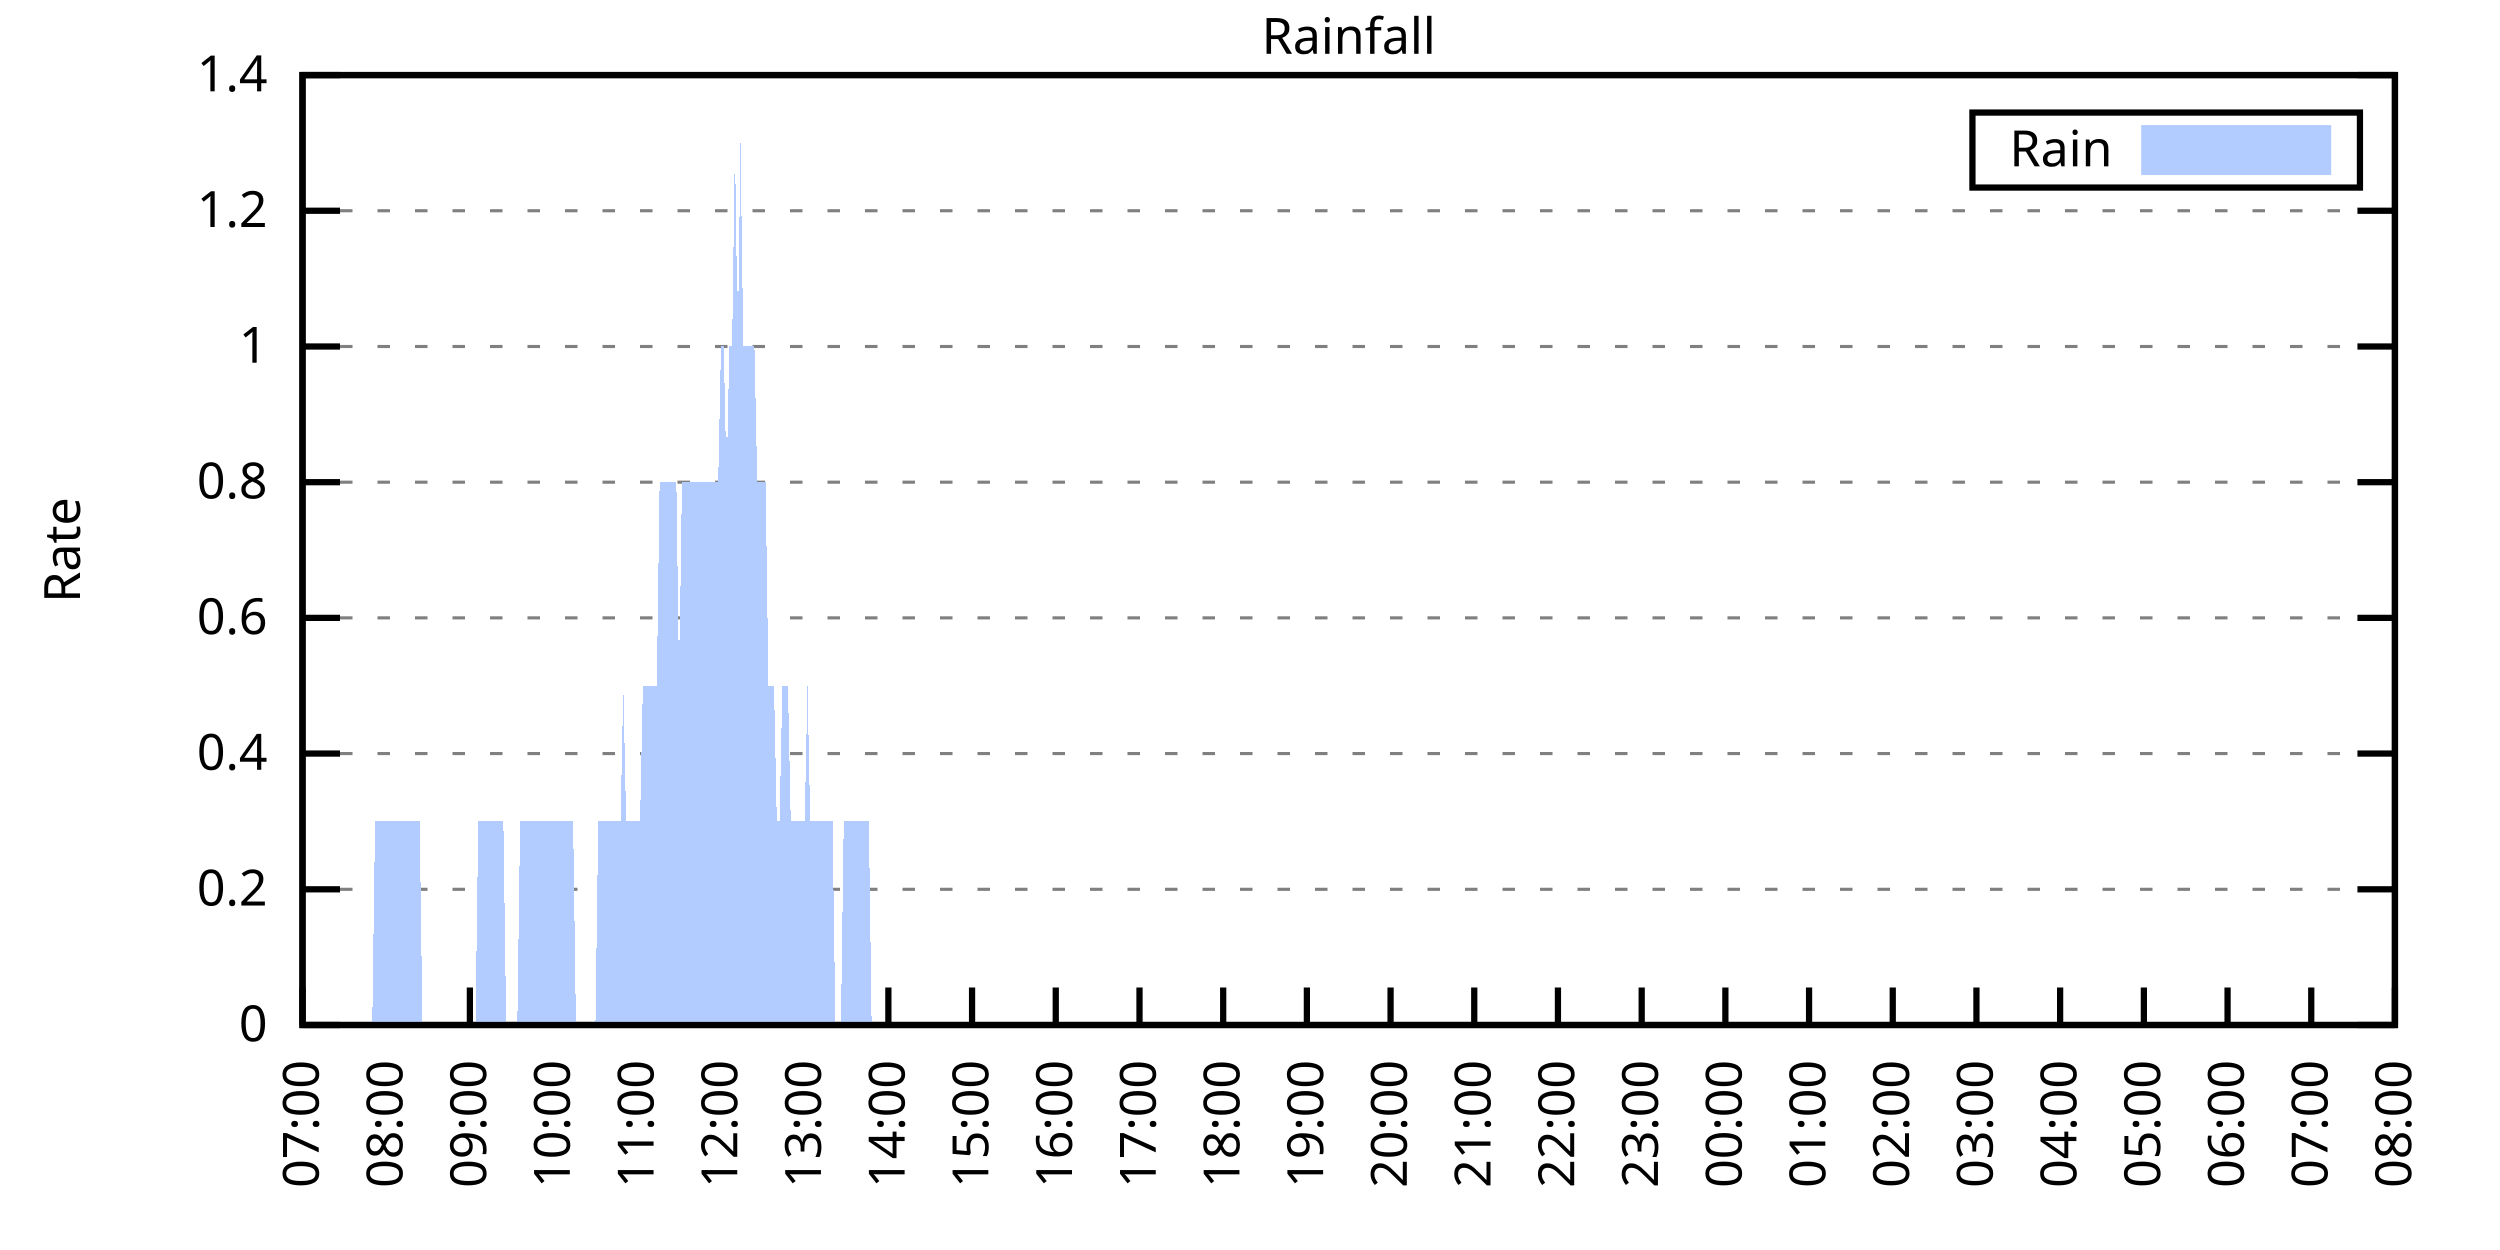
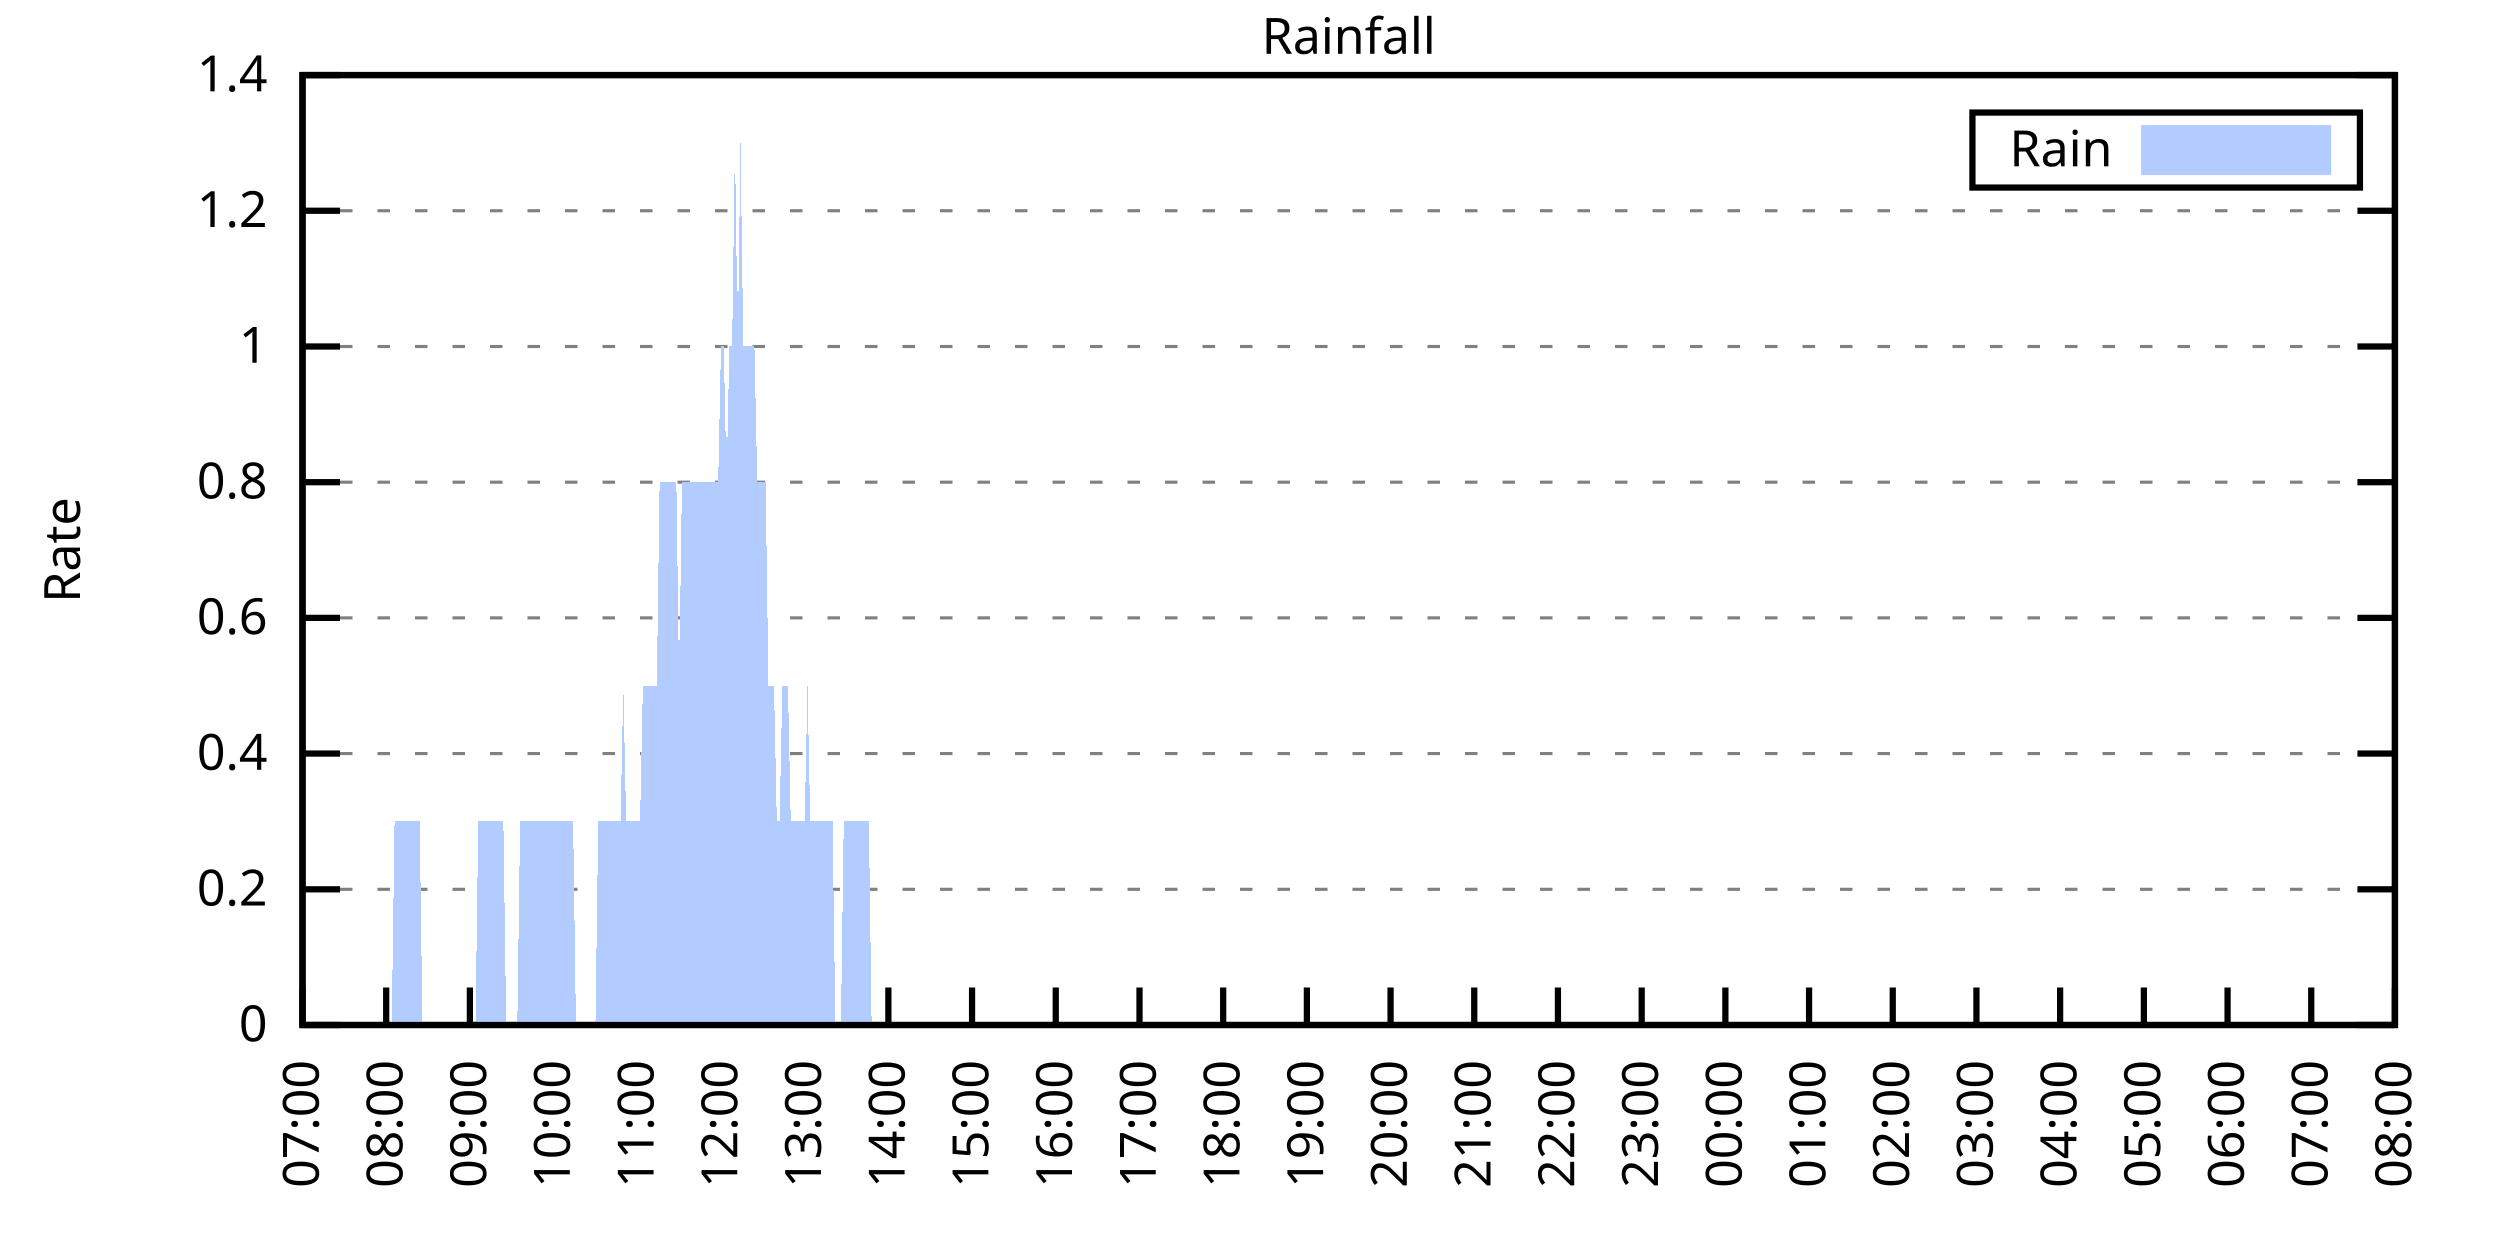
<svg xmlns="http://www.w3.org/2000/svg" xmlns:xlink="http://www.w3.org/1999/xlink" width="400" height="200" viewBox="0 0 400 200">
  <g id="gnuplot_canvas">
    <rect x="0" y="0" width="400" height="200" fill="none" />
    <defs>
      <circle id="gpDot" r="0.5" stroke-width="0.5" stroke="currentColor" />
      <path id="gpPt0" stroke-width="0.333" stroke="currentColor" d="M-1,0 h2 M0,-1 v2" />
      <path id="gpPt1" stroke-width="0.333" stroke="currentColor" d="M-1,-1 L1,1 M1,-1 L-1,1" />
      <path id="gpPt2" stroke-width="0.333" stroke="currentColor" d="M-1,0 L1,0 M0,-1 L0,1 M-1,-1 L1,1 M-1,1 L1,-1" />
      <rect id="gpPt3" stroke-width="0.333" stroke="currentColor" x="-1" y="-1" width="2" height="2" />
      <rect id="gpPt4" stroke-width="0.333" stroke="currentColor" fill="currentColor" x="-1" y="-1" width="2" height="2" />
      <circle id="gpPt5" stroke-width="0.333" stroke="currentColor" cx="0" cy="0" r="1" />
      <use xlink:href="#gpPt5" id="gpPt6" fill="currentColor" stroke="none" />
      <path id="gpPt7" stroke-width="0.333" stroke="currentColor" d="M0,-1.33 L-1.33,0.67 L1.33,0.67 z" />
      <use xlink:href="#gpPt7" id="gpPt8" fill="currentColor" stroke="none" />
      <use xlink:href="#gpPt7" id="gpPt9" stroke="currentColor" transform="rotate(180)" />
      <use xlink:href="#gpPt9" id="gpPt10" fill="currentColor" stroke="none" />
      <use xlink:href="#gpPt3" id="gpPt11" stroke="currentColor" transform="rotate(45)" />
      <use xlink:href="#gpPt11" id="gpPt12" fill="currentColor" stroke="none" />
      <path id="gpPt13" stroke-width="0.333" stroke="currentColor" d="M0,1.330 L1.265,0.411 L0.782,-1.067 L-0.782,-1.076 L-1.265,0.411 z" />
      <use xlink:href="#gpPt13" id="gpPt14" fill="currentColor" stroke="none" />
      <filter id="textbox" filterUnits="objectBoundingBox" x="0" y="0" height="1" width="1">
        <feFlood flood-color="white" flood-opacity="1" result="bgnd" />
        <feComposite in="SourceGraphic" in2="bgnd" operator="atop" />
      </filter>
      <filter id="greybox" filterUnits="objectBoundingBox" x="0" y="0" height="1" width="1">
        <feFlood flood-color="lightgrey" flood-opacity="1" result="grey" />
        <feComposite in="SourceGraphic" in2="grey" operator="atop" />
      </filter>
    </defs>
    <g fill="none" color="white" stroke="currentColor" stroke-width="1.00" stroke-linecap="butt" stroke-linejoin="miter">
</g>
    <g fill="none" color="black" stroke="currentColor" stroke-width="1.00" stroke-linecap="butt" stroke-linejoin="miter">
      <g stroke="none" shape-rendering="crispEdges">
        <polygon fill="rgb(255, 255, 255)" points="48.40,164.00 383.18,164.00 383.18,12.02 48.40,12.02 " />
      </g>
    </g>
    <g fill="none" color="black" stroke="currentColor" stroke-width="1.00" stroke-linecap="butt" stroke-linejoin="miter">
</g>
    <g fill="none" color="black" stroke="black" stroke-width="0.50" stroke-linecap="butt" stroke-linejoin="miter">
</g>
    <g fill="none" color="gray" stroke="currentColor" stroke-width="0.50" stroke-linecap="butt" stroke-linejoin="miter">
      <path stroke="gray" stroke-dasharray="2,4" class="gridline" d="M48.40,164.00 L383.19,164.00  " />
    </g>
    <g fill="none" color="gray" stroke="gray" stroke-width="1.00" stroke-linecap="butt" stroke-linejoin="miter">
</g>
    <g fill="none" color="black" stroke="currentColor" stroke-width="1.00" stroke-linecap="butt" stroke-linejoin="miter">
      <path stroke="black" d="M48.40,164.00 L54.40,164.00 M383.19,164.00 L377.19,164.00  " />
      <g transform="translate(42.80,166.60)" stroke="none" fill="black" font-family="Sans" font-size="8.00" text-anchor="end">
        <text>
          <tspan font-family="Sans"> 0</tspan>
        </text>
      </g>
    </g>
    <g fill="none" color="black" stroke="currentColor" stroke-width="1.00" stroke-linecap="butt" stroke-linejoin="miter">
</g>
    <g fill="none" color="black" stroke="black" stroke-width="0.50" stroke-linecap="butt" stroke-linejoin="miter">
</g>
    <g fill="none" color="gray" stroke="currentColor" stroke-width="0.50" stroke-linecap="butt" stroke-linejoin="miter">
      <path stroke="gray" stroke-dasharray="2,4" class="gridline" d="M48.40,142.29 L383.19,142.29  " />
    </g>
    <g fill="none" color="gray" stroke="gray" stroke-width="1.00" stroke-linecap="butt" stroke-linejoin="miter">
</g>
    <g fill="none" color="black" stroke="currentColor" stroke-width="1.00" stroke-linecap="butt" stroke-linejoin="miter">
      <path stroke="black" d="M48.40,142.29 L54.40,142.29 M383.19,142.29 L377.19,142.29  " />
      <g transform="translate(42.80,144.89)" stroke="none" fill="black" font-family="Sans" font-size="8.00" text-anchor="end">
        <text>
          <tspan font-family="Sans"> 0.2</tspan>
        </text>
      </g>
    </g>
    <g fill="none" color="black" stroke="currentColor" stroke-width="1.00" stroke-linecap="butt" stroke-linejoin="miter">
</g>
    <g fill="none" color="black" stroke="black" stroke-width="0.50" stroke-linecap="butt" stroke-linejoin="miter">
</g>
    <g fill="none" color="gray" stroke="currentColor" stroke-width="0.50" stroke-linecap="butt" stroke-linejoin="miter">
      <path stroke="gray" stroke-dasharray="2,4" class="gridline" d="M48.40,120.57 L383.19,120.57  " />
    </g>
    <g fill="none" color="gray" stroke="gray" stroke-width="1.00" stroke-linecap="butt" stroke-linejoin="miter">
</g>
    <g fill="none" color="black" stroke="currentColor" stroke-width="1.00" stroke-linecap="butt" stroke-linejoin="miter">
      <path stroke="black" d="M48.40,120.57 L54.40,120.57 M383.19,120.57 L377.19,120.57  " />
      <g transform="translate(42.80,123.17)" stroke="none" fill="black" font-family="Sans" font-size="8.00" text-anchor="end">
        <text>
          <tspan font-family="Sans"> 0.4</tspan>
        </text>
      </g>
    </g>
    <g fill="none" color="black" stroke="currentColor" stroke-width="1.00" stroke-linecap="butt" stroke-linejoin="miter">
</g>
    <g fill="none" color="black" stroke="black" stroke-width="0.50" stroke-linecap="butt" stroke-linejoin="miter">
</g>
    <g fill="none" color="gray" stroke="currentColor" stroke-width="0.50" stroke-linecap="butt" stroke-linejoin="miter">
      <path stroke="gray" stroke-dasharray="2,4" class="gridline" d="M48.40,98.86 L383.19,98.86  " />
    </g>
    <g fill="none" color="gray" stroke="gray" stroke-width="1.00" stroke-linecap="butt" stroke-linejoin="miter">
</g>
    <g fill="none" color="black" stroke="currentColor" stroke-width="1.00" stroke-linecap="butt" stroke-linejoin="miter">
      <path stroke="black" d="M48.40,98.86 L54.40,98.86 M383.19,98.86 L377.19,98.86  " />
      <g transform="translate(42.80,101.46)" stroke="none" fill="black" font-family="Sans" font-size="8.00" text-anchor="end">
        <text>
          <tspan font-family="Sans"> 0.6</tspan>
        </text>
      </g>
    </g>
    <g fill="none" color="black" stroke="currentColor" stroke-width="1.00" stroke-linecap="butt" stroke-linejoin="miter">
</g>
    <g fill="none" color="black" stroke="black" stroke-width="0.50" stroke-linecap="butt" stroke-linejoin="miter">
</g>
    <g fill="none" color="gray" stroke="currentColor" stroke-width="0.50" stroke-linecap="butt" stroke-linejoin="miter">
      <path stroke="gray" stroke-dasharray="2,4" class="gridline" d="M48.40,77.15 L383.19,77.15  " />
    </g>
    <g fill="none" color="gray" stroke="gray" stroke-width="1.00" stroke-linecap="butt" stroke-linejoin="miter">
</g>
    <g fill="none" color="black" stroke="currentColor" stroke-width="1.00" stroke-linecap="butt" stroke-linejoin="miter">
      <path stroke="black" d="M48.40,77.15 L54.40,77.15 M383.19,77.15 L377.19,77.15  " />
      <g transform="translate(42.80,79.75)" stroke="none" fill="black" font-family="Sans" font-size="8.00" text-anchor="end">
        <text>
          <tspan font-family="Sans"> 0.8</tspan>
        </text>
      </g>
    </g>
    <g fill="none" color="black" stroke="currentColor" stroke-width="1.00" stroke-linecap="butt" stroke-linejoin="miter">
</g>
    <g fill="none" color="black" stroke="black" stroke-width="0.50" stroke-linecap="butt" stroke-linejoin="miter">
</g>
    <g fill="none" color="gray" stroke="currentColor" stroke-width="0.50" stroke-linecap="butt" stroke-linejoin="miter">
      <path stroke="gray" stroke-dasharray="2,4" class="gridline" d="M48.40,55.44 L383.19,55.44  " />
    </g>
    <g fill="none" color="gray" stroke="gray" stroke-width="1.00" stroke-linecap="butt" stroke-linejoin="miter">
</g>
    <g fill="none" color="black" stroke="currentColor" stroke-width="1.00" stroke-linecap="butt" stroke-linejoin="miter">
      <path stroke="black" d="M48.40,55.44 L54.40,55.44 M383.19,55.44 L377.19,55.44  " />
      <g transform="translate(42.80,58.04)" stroke="none" fill="black" font-family="Sans" font-size="8.00" text-anchor="end">
        <text>
          <tspan font-family="Sans"> 1</tspan>
        </text>
      </g>
    </g>
    <g fill="none" color="black" stroke="currentColor" stroke-width="1.00" stroke-linecap="butt" stroke-linejoin="miter">
</g>
    <g fill="none" color="black" stroke="black" stroke-width="0.50" stroke-linecap="butt" stroke-linejoin="miter">
</g>
    <g fill="none" color="gray" stroke="currentColor" stroke-width="0.50" stroke-linecap="butt" stroke-linejoin="miter">
      <path stroke="gray" stroke-dasharray="2,4" class="gridline" d="M48.40,33.72 L383.19,33.72  " />
    </g>
    <g fill="none" color="gray" stroke="gray" stroke-width="1.00" stroke-linecap="butt" stroke-linejoin="miter">
</g>
    <g fill="none" color="black" stroke="currentColor" stroke-width="1.00" stroke-linecap="butt" stroke-linejoin="miter">
      <path stroke="black" d="M48.40,33.72 L54.40,33.72 M383.19,33.72 L377.19,33.72  " />
      <g transform="translate(42.80,36.32)" stroke="none" fill="black" font-family="Sans" font-size="8.00" text-anchor="end">
        <text>
          <tspan font-family="Sans"> 1.2</tspan>
        </text>
      </g>
    </g>
    <g fill="none" color="black" stroke="currentColor" stroke-width="1.00" stroke-linecap="butt" stroke-linejoin="miter">
</g>
    <g fill="none" color="black" stroke="black" stroke-width="0.50" stroke-linecap="butt" stroke-linejoin="miter">
</g>
    <g fill="none" color="gray" stroke="currentColor" stroke-width="0.50" stroke-linecap="butt" stroke-linejoin="miter">
      <path stroke="gray" stroke-dasharray="2,4" class="gridline" d="M48.40,12.01 L383.19,12.01  " />
    </g>
    <g fill="none" color="gray" stroke="gray" stroke-width="1.00" stroke-linecap="butt" stroke-linejoin="miter">
</g>
    <g fill="none" color="black" stroke="currentColor" stroke-width="1.00" stroke-linecap="butt" stroke-linejoin="miter">
      <path stroke="black" d="M48.40,12.01 L54.40,12.01 M383.19,12.01 L377.19,12.01  " />
      <g transform="translate(42.80,14.61)" stroke="none" fill="black" font-family="Sans" font-size="8.00" text-anchor="end">
        <text>
          <tspan font-family="Sans"> 1.4</tspan>
        </text>
      </g>
    </g>
    <g fill="none" color="black" stroke="currentColor" stroke-width="1.00" stroke-linecap="butt" stroke-linejoin="miter">
      <path stroke="black" d="M48.40,164.00 L48.40,158.00  " />
      <g transform="translate(51.00,169.60) rotate(270.00)" stroke="none" fill="black" font-family="Sans" font-size="8.00" text-anchor="end">
        <text>
          <tspan font-family="Sans">07:00</tspan>
        </text>
      </g>
    </g>
    <g fill="none" color="black" stroke="currentColor" stroke-width="1.00" stroke-linecap="butt" stroke-linejoin="miter">
      <path stroke="black" d="M61.79,164.00 L61.79,158.00  " />
      <g transform="translate(64.39,169.60) rotate(270.00)" stroke="none" fill="black" font-family="Sans" font-size="8.00" text-anchor="end">
        <text>
          <tspan font-family="Sans">08:00</tspan>
        </text>
      </g>
    </g>
    <g fill="none" color="black" stroke="currentColor" stroke-width="1.00" stroke-linecap="butt" stroke-linejoin="miter">
      <path stroke="black" d="M75.18,164.00 L75.18,158.00  " />
      <g transform="translate(77.78,169.60) rotate(270.00)" stroke="none" fill="black" font-family="Sans" font-size="8.00" text-anchor="end">
        <text>
          <tspan font-family="Sans">09:00</tspan>
        </text>
      </g>
    </g>
    <g fill="none" color="black" stroke="currentColor" stroke-width="1.00" stroke-linecap="butt" stroke-linejoin="miter">
      <path stroke="black" d="M88.57,164.00 L88.57,158.00  " />
      <g transform="translate(91.17,169.60) rotate(270.00)" stroke="none" fill="black" font-family="Sans" font-size="8.00" text-anchor="end">
        <text>
          <tspan font-family="Sans">10:00</tspan>
        </text>
      </g>
    </g>
    <g fill="none" color="black" stroke="currentColor" stroke-width="1.00" stroke-linecap="butt" stroke-linejoin="miter">
      <path stroke="black" d="M101.97,164.00 L101.97,158.00  " />
      <g transform="translate(104.57,169.60) rotate(270.00)" stroke="none" fill="black" font-family="Sans" font-size="8.00" text-anchor="end">
        <text>
          <tspan font-family="Sans">11:00</tspan>
        </text>
      </g>
    </g>
    <g fill="none" color="black" stroke="currentColor" stroke-width="1.00" stroke-linecap="butt" stroke-linejoin="miter">
      <path stroke="black" d="M115.36,164.00 L115.36,158.00  " />
      <g transform="translate(117.96,169.60) rotate(270.00)" stroke="none" fill="black" font-family="Sans" font-size="8.00" text-anchor="end">
        <text>
          <tspan font-family="Sans">12:00</tspan>
        </text>
      </g>
    </g>
    <g fill="none" color="black" stroke="currentColor" stroke-width="1.00" stroke-linecap="butt" stroke-linejoin="miter">
      <path stroke="black" d="M128.75,164.00 L128.75,158.00  " />
      <g transform="translate(131.35,169.60) rotate(270.00)" stroke="none" fill="black" font-family="Sans" font-size="8.00" text-anchor="end">
        <text>
          <tspan font-family="Sans">13:00</tspan>
        </text>
      </g>
    </g>
    <g fill="none" color="black" stroke="currentColor" stroke-width="1.00" stroke-linecap="butt" stroke-linejoin="miter">
      <path stroke="black" d="M142.14,164.00 L142.14,158.00  " />
      <g transform="translate(144.74,169.60) rotate(270.00)" stroke="none" fill="black" font-family="Sans" font-size="8.00" text-anchor="end">
        <text>
          <tspan font-family="Sans">14:00</tspan>
        </text>
      </g>
    </g>
    <g fill="none" color="black" stroke="currentColor" stroke-width="1.00" stroke-linecap="butt" stroke-linejoin="miter">
      <path stroke="black" d="M155.53,164.00 L155.53,158.00  " />
      <g transform="translate(158.13,169.60) rotate(270.00)" stroke="none" fill="black" font-family="Sans" font-size="8.00" text-anchor="end">
        <text>
          <tspan font-family="Sans">15:00</tspan>
        </text>
      </g>
    </g>
    <g fill="none" color="black" stroke="currentColor" stroke-width="1.00" stroke-linecap="butt" stroke-linejoin="miter">
      <path stroke="black" d="M168.92,164.00 L168.92,158.00  " />
      <g transform="translate(171.52,169.60) rotate(270.00)" stroke="none" fill="black" font-family="Sans" font-size="8.00" text-anchor="end">
        <text>
          <tspan font-family="Sans">16:00</tspan>
        </text>
      </g>
    </g>
    <g fill="none" color="black" stroke="currentColor" stroke-width="1.00" stroke-linecap="butt" stroke-linejoin="miter">
      <path stroke="black" d="M182.32,164.00 L182.32,158.00  " />
      <g transform="translate(184.92,169.60) rotate(270.00)" stroke="none" fill="black" font-family="Sans" font-size="8.00" text-anchor="end">
        <text>
          <tspan font-family="Sans">17:00</tspan>
        </text>
      </g>
    </g>
    <g fill="none" color="black" stroke="currentColor" stroke-width="1.00" stroke-linecap="butt" stroke-linejoin="miter">
      <path stroke="black" d="M195.71,164.00 L195.71,158.00  " />
      <g transform="translate(198.31,169.60) rotate(270.00)" stroke="none" fill="black" font-family="Sans" font-size="8.00" text-anchor="end">
        <text>
          <tspan font-family="Sans">18:00</tspan>
        </text>
      </g>
    </g>
    <g fill="none" color="black" stroke="currentColor" stroke-width="1.00" stroke-linecap="butt" stroke-linejoin="miter">
      <path stroke="black" d="M209.10,164.00 L209.10,158.00  " />
      <g transform="translate(211.70,169.60) rotate(270.00)" stroke="none" fill="black" font-family="Sans" font-size="8.00" text-anchor="end">
        <text>
          <tspan font-family="Sans">19:00</tspan>
        </text>
      </g>
    </g>
    <g fill="none" color="black" stroke="currentColor" stroke-width="1.00" stroke-linecap="butt" stroke-linejoin="miter">
      <path stroke="black" d="M222.49,164.00 L222.49,158.00  " />
      <g transform="translate(225.09,169.60) rotate(270.00)" stroke="none" fill="black" font-family="Sans" font-size="8.00" text-anchor="end">
        <text>
          <tspan font-family="Sans">20:00</tspan>
        </text>
      </g>
    </g>
    <g fill="none" color="black" stroke="currentColor" stroke-width="1.00" stroke-linecap="butt" stroke-linejoin="miter">
      <path stroke="black" d="M235.88,164.00 L235.88,158.00  " />
      <g transform="translate(238.48,169.60) rotate(270.00)" stroke="none" fill="black" font-family="Sans" font-size="8.00" text-anchor="end">
        <text>
          <tspan font-family="Sans">21:00</tspan>
        </text>
      </g>
    </g>
    <g fill="none" color="black" stroke="currentColor" stroke-width="1.00" stroke-linecap="butt" stroke-linejoin="miter">
      <path stroke="black" d="M249.27,164.00 L249.27,158.00  " />
      <g transform="translate(251.87,169.60) rotate(270.00)" stroke="none" fill="black" font-family="Sans" font-size="8.00" text-anchor="end">
        <text>
          <tspan font-family="Sans">22:00</tspan>
        </text>
      </g>
    </g>
    <g fill="none" color="black" stroke="currentColor" stroke-width="1.00" stroke-linecap="butt" stroke-linejoin="miter">
      <path stroke="black" d="M262.67,164.00 L262.67,158.00  " />
      <g transform="translate(265.27,169.60) rotate(270.00)" stroke="none" fill="black" font-family="Sans" font-size="8.00" text-anchor="end">
        <text>
          <tspan font-family="Sans">23:00</tspan>
        </text>
      </g>
    </g>
    <g fill="none" color="black" stroke="currentColor" stroke-width="1.00" stroke-linecap="butt" stroke-linejoin="miter">
      <path stroke="black" d="M276.06,164.00 L276.06,158.00  " />
      <g transform="translate(278.66,169.60) rotate(270.00)" stroke="none" fill="black" font-family="Sans" font-size="8.00" text-anchor="end">
        <text>
          <tspan font-family="Sans">00:00</tspan>
        </text>
      </g>
    </g>
    <g fill="none" color="black" stroke="currentColor" stroke-width="1.00" stroke-linecap="butt" stroke-linejoin="miter">
      <path stroke="black" d="M289.45,164.00 L289.45,158.00  " />
      <g transform="translate(292.05,169.60) rotate(270.00)" stroke="none" fill="black" font-family="Sans" font-size="8.00" text-anchor="end">
        <text>
          <tspan font-family="Sans">01:00</tspan>
        </text>
      </g>
    </g>
    <g fill="none" color="black" stroke="currentColor" stroke-width="1.00" stroke-linecap="butt" stroke-linejoin="miter">
      <path stroke="black" d="M302.84,164.00 L302.84,158.00  " />
      <g transform="translate(305.44,169.60) rotate(270.00)" stroke="none" fill="black" font-family="Sans" font-size="8.00" text-anchor="end">
        <text>
          <tspan font-family="Sans">02:00</tspan>
        </text>
      </g>
    </g>
    <g fill="none" color="black" stroke="currentColor" stroke-width="1.00" stroke-linecap="butt" stroke-linejoin="miter">
      <path stroke="black" d="M316.23,164.00 L316.23,158.00  " />
      <g transform="translate(318.83,169.60) rotate(270.00)" stroke="none" fill="black" font-family="Sans" font-size="8.00" text-anchor="end">
        <text>
          <tspan font-family="Sans">03:00</tspan>
        </text>
      </g>
    </g>
    <g fill="none" color="black" stroke="currentColor" stroke-width="1.00" stroke-linecap="butt" stroke-linejoin="miter">
      <path stroke="black" d="M329.62,164.00 L329.62,158.00  " />
      <g transform="translate(332.22,169.60) rotate(270.00)" stroke="none" fill="black" font-family="Sans" font-size="8.00" text-anchor="end">
        <text>
          <tspan font-family="Sans">04:00</tspan>
        </text>
      </g>
    </g>
    <g fill="none" color="black" stroke="currentColor" stroke-width="1.00" stroke-linecap="butt" stroke-linejoin="miter">
      <path stroke="black" d="M343.02,164.00 L343.02,158.00  " />
      <g transform="translate(345.62,169.60) rotate(270.00)" stroke="none" fill="black" font-family="Sans" font-size="8.00" text-anchor="end">
        <text>
          <tspan font-family="Sans">05:00</tspan>
        </text>
      </g>
    </g>
    <g fill="none" color="black" stroke="currentColor" stroke-width="1.00" stroke-linecap="butt" stroke-linejoin="miter">
      <path stroke="black" d="M356.41,164.00 L356.41,158.00  " />
      <g transform="translate(359.01,169.60) rotate(270.00)" stroke="none" fill="black" font-family="Sans" font-size="8.00" text-anchor="end">
        <text>
          <tspan font-family="Sans">06:00</tspan>
        </text>
      </g>
    </g>
    <g fill="none" color="black" stroke="currentColor" stroke-width="1.00" stroke-linecap="butt" stroke-linejoin="miter">
      <path stroke="black" d="M369.80,164.00 L369.80,158.00  " />
      <g transform="translate(372.40,169.60) rotate(270.00)" stroke="none" fill="black" font-family="Sans" font-size="8.00" text-anchor="end">
        <text>
          <tspan font-family="Sans">07:00</tspan>
        </text>
      </g>
    </g>
    <g fill="none" color="black" stroke="currentColor" stroke-width="1.00" stroke-linecap="butt" stroke-linejoin="miter">
      <path stroke="black" d="M383.19,164.00 L383.19,158.00  " />
      <g transform="translate(385.79,169.60) rotate(270.00)" stroke="none" fill="black" font-family="Sans" font-size="8.00" text-anchor="end">
        <text>
          <tspan font-family="Sans">08:00</tspan>
        </text>
      </g>
    </g>
    <g fill="none" color="black" stroke="currentColor" stroke-width="1.00" stroke-linecap="butt" stroke-linejoin="miter">
</g>
    <g fill="none" color="black" stroke="currentColor" stroke-width="1.00" stroke-linecap="butt" stroke-linejoin="miter">
      <path stroke="black" d="M48.40,12.01 L48.40,164.00 L383.19,164.00 L383.19,12.01 L48.40,12.01 Z  " />
    </g>
    <g fill="none" color="black" stroke="currentColor" stroke-width="1.00" stroke-linecap="butt" stroke-linejoin="miter">
</g>
    <g fill="none" color="black" stroke="currentColor" stroke-width="1.00" stroke-linecap="butt" stroke-linejoin="miter">
      <path stroke="black" d="M315.59,30.01 L315.59,18.01 L377.59,18.01 L377.59,30.01 L315.59,30.01 Z  " />
    </g>
    <g id="Rainfall_plot_1">
      <g fill="none" color="white" stroke="black" stroke-width="2.00" stroke-linecap="butt" stroke-linejoin="miter">
</g>
      <g fill="none" color="black" stroke="currentColor" stroke-width="2.00" stroke-linecap="butt" stroke-linejoin="miter">
        <g transform="translate(337.99,26.61)" stroke="none" fill="black" font-family="Sans" font-size="8.00" text-anchor="end">
          <text>
            <tspan font-family="Sans">Rain</tspan>
          </text>
        </g>
      </g>
      <g fill="none" color="black" stroke="currentColor" stroke-width="2.00" stroke-linecap="butt" stroke-linejoin="miter">
        <g stroke="none" shape-rendering="crispEdges">
          <polygon fill="rgb(178, 204, 255)" points="343.59,27.01 371.99,27.01 371.99,21.01 343.59,21.01 " />
        </g>
        <path stroke="rgb(178, 204, 255)" d="M343.59,27.01 L371.99,27.01 L371.99,21.01 L343.59,21.01 L343.59,27.01 Z  " />
      </g>
      <g fill="none" color="black" stroke="currentColor" stroke-width="2.00" stroke-linecap="butt" stroke-linejoin="miter">
        <g stroke="none" shape-rendering="crispEdges">
-           <polygon fill="rgb(178, 204, 255)" points="55.54,164.00 55.99,164.00 56.43,164.00 56.88,164.00 57.33,164.00 57.77,164.00 58.22,164.00 58.67,164.00 59.11,164.00 59.56,164.00 60.01,131.43 60.45,131.43 60.90,131.43 61.35,131.43 61.79,131.43 62.24,131.43 62.68,131.43 63.13,131.43 63.58,131.43 64.02,131.43 64.47,131.43 64.92,131.43 65.36,131.43 65.81,131.43 66.26,131.43 66.70,131.43 67.15,131.43 67.59,164.00 68.04,164.00 68.49,164.00 68.93,164.00 69.38,164.00 69.83,164.00 70.27,164.00 70.72,164.00 71.17,164.00 71.61,164.00 72.06,164.00 72.50,164.00 72.95,164.00 73.40,164.00 73.84,164.00 74.29,164.00 74.74,164.00 75.18,164.00 75.63,164.00 76.08,164.00 76.52,131.43 76.97,131.43 77.42,131.43 77.86,131.43 78.31,131.43 78.75,131.43 79.20,131.43 79.65,131.43 80.09,131.43 80.54,131.43 80.99,164.00 81.43,164.00 81.88,164.00 82.33,164.00 82.77,164.00 83.22,131.43 83.66,131.43 84.11,131.43 84.56,131.43 85.00,131.43 85.45,131.43 85.90,131.43 86.34,131.43 86.79,131.43 87.24,131.43 87.68,131.43 88.13,131.43 88.57,131.43 89.02,131.43 89.47,131.43 89.91,131.43 90.36,131.43 90.81,131.43 91.25,131.43 91.70,131.43 92.15,164.00 92.59,164.00 93.04,164.00 93.49,164.00 93.93,164.00 94.38,164.00 94.82,164.00 95.27,164.00 95.72,131.43 96.16,131.43 96.61,131.43 97.06,131.43 97.50,131.43 97.95,131.43 98.40,131.43 98.84,131.43 99.29,131.43 99.73,109.72 100.18,131.43 100.63,131.43 101.07,131.43 101.52,131.43 101.97,131.43 102.41,131.43 102.86,109.72 103.31,109.72 103.75,109.72 104.20,109.72 104.64,109.72 105.09,109.72 105.54,77.15 105.98,77.15 106.43,77.15 106.88,77.15 107.32,77.15 107.77,77.15 108.22,77.15 108.66,109.72 109.11,77.15 109.55,77.15 110.00,77.15 110.45,77.15 110.89,77.15 111.34,77.15 111.79,77.15 112.23,77.15 112.68,77.15 113.13,77.15 113.57,77.15 114.02,77.15 114.47,77.15 114.91,77.15 115.36,55.44 115.80,55.44 116.25,77.15 116.70,55.44 117.14,55.44 117.59,22.87 118.04,55.44 118.48,22.87 118.93,55.44 119.38,55.44 119.82,55.44 120.27,55.44 120.71,55.44 121.16,77.15 121.61,77.15 122.05,77.15 122.50,77.15 122.95,109.72 123.39,109.72 123.84,109.72 124.29,131.43 124.73,131.43 125.18,109.72 125.62,109.72 126.07,109.72 126.52,131.43 126.96,131.43 127.41,131.43 127.86,131.43 128.30,131.43 128.75,131.43 129.20,109.72 129.64,131.43 130.09,131.43 130.54,131.43 130.98,131.43 131.43,131.43 131.87,131.43 132.32,131.43 132.77,131.43 133.21,131.43 133.66,164.00 134.11,164.00 134.55,164.00 135.00,131.43 135.45,131.43 135.89,131.43 136.34,131.43 136.78,131.43 137.23,131.43 137.68,131.43 138.12,131.43 138.57,131.43 139.02,131.43 139.46,164.00 139.91,164.00 140.36,164.00 140.80,164.00 141.25,164.00 141.69,164.00 142.14,164.00 142.59,164.00 143.03,164.00 143.48,164.00 143.93,164.00 144.37,164.00 144.82,164.00 145.27,164.00 145.71,164.00 146.16,164.00 146.61,164.00 147.05,164.00 147.50,164.00 147.94,164.00 148.39,164.00 148.84,164.00 149.28,164.00 149.73,164.00 150.18,164.00 150.62,164.00 151.07,164.00 151.52,164.00 151.96,164.00 152.41,164.00 152.85,164.00 153.30,164.00 153.75,164.00 154.19,164.00 154.64,164.00 155.09,164.00 155.53,164.00 155.98,164.00 156.43,164.00 156.87,164.00 157.32,164.00 157.76,164.00 158.21,164.00 158.66,164.00 159.10,164.00 159.55,164.00 160.00,164.00 160.44,164.00 160.89,164.00 161.34,164.00 161.78,164.00 162.23,164.00 162.67,164.00 163.12,164.00 163.57,164.00 164.01,164.00 164.46,164.00 164.91,164.00 165.35,164.00 165.80,164.00 166.25,164.00 166.69,164.00 167.14,164.00 167.59,164.00 168.03,164.00 168.48,164.00 168.92,164.00 169.37,164.00 169.82,164.00 170.26,164.00 170.71,164.00 171.16,164.00 171.60,164.00 172.05,164.00 172.50,164.00 172.94,164.00 173.39,164.00 173.83,164.00 174.28,164.00 174.73,164.00 175.17,164.00 175.62,164.00 176.07,164.00 176.51,164.00 176.96,164.00 177.41,164.00 177.85,164.00 178.30,164.00 178.74,164.00 179.19,164.00 179.64,164.00 180.08,164.00 180.53,164.00 180.98,164.00 181.42,164.00 181.87,164.00 182.32,164.00 182.76,164.00 183.21,164.00 183.66,164.00 184.10,164.00 184.55,164.00 184.99,164.00 185.44,164.00 185.89,164.00 186.33,164.00 186.78,164.00 187.23,164.00 187.67,164.00 188.12,164.00 188.57,164.00 189.01,164.00 189.46,164.00 189.90,164.00 190.35,164.00 190.80,164.00 191.24,164.00 191.69,164.00 192.14,164.00 192.58,164.00 193.03,164.00 193.48,164.00 193.92,164.00 194.37,164.00 194.81,164.00 195.26,164.00 195.71,164.00 196.15,164.00 196.60,164.00 197.05,164.00 197.49,164.00 197.94,164.00 198.39,164.00 198.83,164.00 199.28,164.00 199.73,164.00 200.17,164.00 200.62,164.00 201.06,164.00 201.51,164.00 201.96,164.00 202.40,164.00 202.85,164.00 203.30,164.00 203.74,164.00 204.19,164.00 204.64,164.00 205.08,164.00 205.53,164.00 205.97,164.00 206.42,164.00 206.87,164.00 207.31,164.00 207.76,164.00 208.21,164.00 208.65,164.00 209.10,164.00 209.55,164.00 209.99,164.00 210.44,164.00 210.88,164.00 211.33,164.00 211.78,164.00 212.22,164.00 212.67,164.00 213.12,164.00 213.56,164.00 214.01,164.00 214.46,164.00 214.90,164.00 215.35,164.00 215.80,164.00 216.24,164.00 216.69,164.00 217.13,164.00 217.58,164.00 218.03,164.00 218.47,164.00 218.92,164.00 219.37,164.00 219.81,164.00 220.26,164.00 220.71,164.00 221.15,164.00 221.60,164.00 222.04,164.00 222.49,164.00 222.94,164.00 223.38,164.00 223.83,164.00 224.28,164.00 224.72,164.00 225.17,164.00 225.62,164.00 226.06,164.00 226.51,164.00 226.95,164.00 227.40,164.00 227.85,164.00 228.29,164.00 228.74,164.00 229.19,164.00 229.63,164.00 230.08,164.00 230.53,164.00 230.97,164.00 231.42,164.00 231.86,164.00 232.31,164.00 232.76,164.00 233.20,164.00 233.65,164.00 234.10,164.00 234.54,164.00 234.99,164.00 235.44,164.00 235.88,164.00 236.33,164.00 236.78,164.00 237.22,164.00 237.67,164.00 238.11,164.00 238.56,164.00 239.01,164.00 239.45,164.00 239.90,164.00 240.35,164.00 240.79,164.00 241.24,164.00 241.69,164.00 242.13,164.00 242.58,164.00 243.02,164.00 243.47,164.00 243.92,164.00 244.36,164.00 244.81,164.00 245.26,164.00 245.70,164.00 246.15,164.00 246.60,164.00 247.04,164.00 247.49,164.00 247.93,164.00 248.38,164.00 248.83,164.00 249.27,164.00 249.72,164.00 250.17,164.00 250.61,164.00 251.06,164.00 251.51,164.00 251.95,164.00 252.40,164.00 252.85,164.00 253.29,164.00 253.74,164.00 254.18,164.00 254.63,164.00 255.08,164.00 255.52,164.00 255.97,164.00 256.42,164.00 256.86,164.00 257.31,164.00 257.76,164.00 258.20,164.00 258.65,164.00 259.09,164.00 259.54,164.00 259.99,164.00 260.43,164.00 260.88,164.00 261.33,164.00 261.77,164.00 262.22,164.00 262.67,164.00 263.11,164.00 263.56,164.00 264.00,164.00 264.45,164.00 264.90,164.00 265.34,164.00 265.79,164.00 266.24,164.00 266.68,164.00 267.13,164.00 267.58,164.00 268.02,164.00 268.47,164.00 268.92,164.00 269.36,164.00 269.81,164.00 270.25,164.00 270.70,164.00 271.15,164.00 271.59,164.00 272.04,164.00 272.49,164.00 272.93,164.00 273.38,164.00 273.83,164.00 274.27,164.00 274.72,164.00 275.16,164.00 275.61,164.00 276.06,164.00 276.50,164.00 276.95,164.00 277.40,164.00 277.84,164.00 278.29,164.00 278.74,164.00 279.18,164.00 279.63,164.00 280.07,164.00 280.52,164.00 280.97,164.00 281.41,164.00 281.86,164.00 282.31,164.00 282.75,164.00 283.20,164.00 283.65,164.00 284.09,164.00 284.54,164.00 284.98,164.00 285.43,164.00 285.88,164.00 286.32,164.00 286.77,164.00 287.22,164.00 287.66,164.00 288.11,164.00 288.56,164.00 289.00,164.00 289.45,164.00 289.90,164.00 290.34,164.00 290.79,164.00 291.23,164.00 291.68,164.00 292.13,164.00 292.57,164.00 293.02,164.00 293.47,164.00 293.91,164.00 294.36,164.00 294.81,164.00 295.25,164.00 295.70,164.00 296.14,164.00 296.59,164.00 297.04,164.00 297.48,164.00 297.93,164.00 298.38,164.00 298.82,164.00 299.27,164.00 299.72,164.00 300.16,164.00 300.61,164.00 301.05,164.00 301.50,164.00 301.95,164.00 302.39,164.00 302.84,164.00 303.29,164.00 303.73,164.00 304.18,164.00 304.63,164.00 305.07,164.00 305.52,164.00 305.97,164.00 306.41,164.00 306.86,164.00 307.30,164.00 307.75,164.00 308.20,164.00 308.64,164.00 309.09,164.00 309.54,164.00 309.98,164.00 310.43,164.00 310.88,164.00 311.32,164.00 311.77,164.00 312.21,164.00 312.66,164.00 313.11,164.00 313.55,164.00 314.00,164.00 314.45,164.00 314.89,164.00 315.34,164.00 315.79,164.00 316.23,164.00 316.68,164.00 317.12,164.00 317.57,164.00 318.02,164.00 318.46,164.00 318.91,164.00 319.36,164.00 319.80,164.00 320.25,164.00 320.70,164.00 321.14,164.00 321.59,164.00 322.04,164.00 322.48,164.00 322.93,164.00 323.37,164.00 323.82,164.00 324.27,164.00 324.71,164.00 325.16,164.00 325.61,164.00 326.05,164.00 326.50,164.00 326.95,164.00 327.39,164.00 327.84,164.00 328.28,164.00 328.73,164.00 329.18,164.00 329.62,164.00 330.07,164.00 330.52,164.00 330.96,164.00 331.41,164.00 331.86,164.00 332.30,164.00 332.75,164.00 333.19,164.00 333.64,164.00 334.09,164.00 334.53,164.00 334.98,164.00 335.43,164.00 335.87,164.00 336.32,164.00 336.77,164.00 337.21,164.00 337.66,164.00 338.10,164.00 338.55,164.00 339.00,164.00 339.44,164.00 339.89,164.00 340.34,164.00 340.78,164.00 341.23,164.00 341.68,164.00 342.12,164.00 342.57,164.00 343.02,164.00 343.46,164.00 343.91,164.00 344.35,164.00 344.80,164.00 345.25,164.00 345.69,164.00 346.14,164.00 346.59,164.00 347.03,164.00 347.48,164.00 347.93,164.00 348.37,164.00 348.82,164.00 349.26,164.00 349.71,164.00 350.16,164.00 350.60,164.00 351.05,164.00 351.50,164.00 351.94,164.00 352.39,164.00 352.84,164.00 353.28,164.00 353.73,164.00 354.17,164.00 354.62,164.00 355.07,164.00 355.51,164.00 355.96,164.00 356.41,164.00 356.85,164.00 357.30,164.00 357.75,164.00 358.19,164.00 358.64,164.00 359.09,164.00 359.53,164.00 359.98,164.00 360.42,164.00 360.87,164.00 361.32,164.00 361.76,164.00 362.21,164.00 362.66,164.00 363.10,164.00 363.55,164.00 364.00,164.00 364.44,164.00 364.89,164.00 365.33,164.00 365.78,164.00 366.23,164.00 366.67,164.00 367.12,164.00 367.57,164.00 368.01,164.00 368.46,164.00 368.91,164.00 369.35,164.00 369.80,164.00 370.24,164.00 370.69,164.00 371.14,164.00 371.58,164.00 372.03,164.00 372.48,164.00 372.92,164.00 373.37,164.00 373.82,164.00 374.26,164.00 374.71,164.00 375.16,164.00 375.60,164.00 376.05,164.00 376.49,164.00 376.49,164.00 55.54,164.00 " />
+           <polygon fill="rgb(178, 204, 255)" points="58.67,164.00 59.11,164.00 59.56,164.00 60.01,164.00 60.45,164.00 60.90,164.00 61.35,164.00 61.79,164.00 62.24,164.00 62.68,164.00 63.13,131.43 63.58,131.43 64.02,131.43 64.47,131.43 64.92,131.43 65.36,131.43 65.81,131.43 66.26,131.43 66.70,131.43 67.15,131.43 67.59,164.00 68.04,164.00 68.49,164.00 68.93,164.00 69.38,164.00 69.83,164.00 70.27,164.00 70.72,164.00 71.17,164.00 71.61,164.00 72.06,164.00 72.50,164.00 72.95,164.00 73.40,164.00 73.84,164.00 74.29,164.00 74.74,164.00 75.18,164.00 75.63,164.00 76.08,164.00 76.52,131.43 76.97,131.43 77.42,131.43 77.86,131.43 78.31,131.43 78.75,131.43 79.20,131.43 79.65,131.43 80.09,131.43 80.54,131.43 80.99,164.00 81.43,164.00 81.88,164.00 82.33,164.00 82.77,164.00 83.22,131.43 83.66,131.43 84.11,131.43 84.56,131.43 85.00,131.43 85.45,131.43 85.90,131.43 86.34,131.43 86.79,131.43 87.24,131.43 87.68,131.43 88.13,131.43 88.57,131.43 89.02,131.43 89.47,131.43 89.91,131.43 90.36,131.43 90.81,131.43 91.25,131.43 91.70,131.43 92.15,164.00 92.59,164.00 93.04,164.00 93.49,164.00 93.93,164.00 94.38,164.00 94.82,164.00 95.27,164.00 95.72,131.43 96.16,131.43 96.61,131.43 97.06,131.43 97.50,131.43 97.95,131.43 98.40,131.43 98.84,131.43 99.29,131.43 99.73,109.72 100.18,131.43 100.63,131.43 101.07,131.43 101.52,131.43 101.97,131.43 102.41,131.43 102.86,109.72 103.31,109.72 103.75,109.72 104.20,109.72 104.64,109.72 105.09,109.72 105.54,77.15 105.98,77.15 106.43,77.15 106.88,77.15 107.32,77.15 107.77,77.15 108.22,77.15 108.66,109.72 109.11,77.15 109.55,77.15 110.00,77.15 110.45,77.15 110.89,77.15 111.34,77.15 111.79,77.15 112.23,77.15 112.68,77.15 113.13,77.15 113.57,77.15 114.02,77.15 114.47,77.15 114.91,77.15 115.36,55.44 115.80,55.44 116.25,77.15 116.70,55.44 117.14,55.44 117.59,22.87 118.04,55.44 118.48,22.87 118.93,55.44 119.38,55.44 119.82,55.44 120.27,55.44 120.71,55.44 121.16,77.15 121.61,77.15 122.05,77.15 122.50,77.15 122.95,109.72 123.39,109.72 123.84,109.72 124.29,131.43 124.73,131.43 125.18,109.72 125.62,109.72 126.07,109.72 126.52,131.43 126.96,131.43 127.41,131.43 127.86,131.43 128.30,131.43 128.75,131.43 129.20,109.72 129.64,131.43 130.09,131.43 130.54,131.43 130.98,131.43 131.43,131.43 131.87,131.43 132.32,131.43 132.77,131.43 133.21,131.43 133.66,164.00 134.11,164.00 134.55,164.00 135.00,131.43 135.45,131.43 135.89,131.43 136.34,131.43 136.78,131.43 137.23,131.43 137.68,131.43 138.12,131.43 138.57,131.43 139.02,131.43 139.46,164.00 139.91,164.00 140.36,164.00 140.80,164.00 141.25,164.00 141.69,164.00 142.14,164.00 142.59,164.00 143.03,164.00 143.48,164.00 143.93,164.00 144.37,164.00 144.82,164.00 145.27,164.00 145.71,164.00 146.16,164.00 146.61,164.00 147.05,164.00 147.50,164.00 147.94,164.00 148.39,164.00 148.84,164.00 149.28,164.00 149.73,164.00 150.18,164.00 150.62,164.00 151.07,164.00 151.52,164.00 151.96,164.00 152.41,164.00 152.85,164.00 153.30,164.00 153.75,164.00 154.19,164.00 154.64,164.00 155.09,164.00 155.53,164.00 155.98,164.00 156.43,164.00 156.87,164.00 157.32,164.00 157.76,164.00 158.21,164.00 158.66,164.00 159.10,164.00 159.55,164.00 160.00,164.00 160.44,164.00 160.89,164.00 161.34,164.00 161.78,164.00 162.23,164.00 162.67,164.00 163.12,164.00 163.57,164.00 164.01,164.00 164.46,164.00 164.91,164.00 165.35,164.00 165.80,164.00 166.25,164.00 166.69,164.00 167.14,164.00 167.59,164.00 168.03,164.00 168.48,164.00 168.92,164.00 169.37,164.00 169.82,164.00 170.26,164.00 170.71,164.00 171.16,164.00 171.60,164.00 172.05,164.00 172.50,164.00 172.94,164.00 173.39,164.00 173.83,164.00 174.28,164.00 174.73,164.00 175.17,164.00 175.62,164.00 176.07,164.00 176.51,164.00 176.96,164.00 177.41,164.00 177.85,164.00 178.30,164.00 178.74,164.00 179.19,164.00 179.64,164.00 180.08,164.00 180.53,164.00 180.98,164.00 181.42,164.00 181.87,164.00 182.32,164.00 182.76,164.00 183.21,164.00 183.66,164.00 184.10,164.00 184.55,164.00 184.99,164.00 185.44,164.00 185.89,164.00 186.33,164.00 186.78,164.00 187.23,164.00 187.67,164.00 188.12,164.00 188.57,164.00 189.01,164.00 189.46,164.00 189.90,164.00 190.35,164.00 190.80,164.00 191.24,164.00 191.69,164.00 192.14,164.00 192.58,164.00 193.03,164.00 193.48,164.00 193.92,164.00 194.37,164.00 194.81,164.00 195.26,164.00 195.71,164.00 196.15,164.00 196.60,164.00 197.05,164.00 197.49,164.00 197.94,164.00 198.39,164.00 198.83,164.00 199.28,164.00 199.73,164.00 200.17,164.00 200.62,164.00 201.06,164.00 201.51,164.00 201.96,164.00 202.40,164.00 202.85,164.00 203.30,164.00 203.74,164.00 204.19,164.00 204.64,164.00 205.08,164.00 205.53,164.00 205.97,164.00 206.42,164.00 206.87,164.00 207.31,164.00 207.76,164.00 208.21,164.00 208.65,164.00 209.10,164.00 209.55,164.00 209.99,164.00 210.44,164.00 210.88,164.00 211.33,164.00 211.78,164.00 212.22,164.00 212.67,164.00 213.12,164.00 213.56,164.00 214.01,164.00 214.46,164.00 214.90,164.00 215.35,164.00 215.80,164.00 216.24,164.00 216.69,164.00 217.13,164.00 217.58,164.00 218.03,164.00 218.47,164.00 218.92,164.00 219.37,164.00 219.81,164.00 220.26,164.00 220.71,164.00 221.15,164.00 221.60,164.00 222.04,164.00 222.49,164.00 222.94,164.00 223.38,164.00 223.83,164.00 224.28,164.00 224.72,164.00 225.17,164.00 225.62,164.00 226.06,164.00 226.51,164.00 226.95,164.00 227.40,164.00 227.85,164.00 228.29,164.00 228.74,164.00 229.19,164.00 229.63,164.00 230.08,164.00 230.53,164.00 230.97,164.00 231.42,164.00 231.86,164.00 232.31,164.00 232.76,164.00 233.20,164.00 233.65,164.00 234.10,164.00 234.54,164.00 234.99,164.00 235.44,164.00 235.88,164.00 236.33,164.00 236.78,164.00 237.22,164.00 237.67,164.00 238.11,164.00 238.56,164.00 239.01,164.00 239.45,164.00 239.90,164.00 240.35,164.00 240.79,164.00 241.24,164.00 241.69,164.00 242.13,164.00 242.58,164.00 243.02,164.00 243.47,164.00 243.92,164.00 244.36,164.00 244.81,164.00 245.26,164.00 245.70,164.00 246.15,164.00 246.60,164.00 247.04,164.00 247.49,164.00 247.93,164.00 248.38,164.00 248.83,164.00 249.27,164.00 249.72,164.00 250.17,164.00 250.61,164.00 251.06,164.00 251.51,164.00 251.95,164.00 252.40,164.00 252.85,164.00 253.29,164.00 253.74,164.00 254.18,164.00 254.63,164.00 255.08,164.00 255.52,164.00 255.97,164.00 256.42,164.00 256.86,164.00 257.31,164.00 257.76,164.00 258.20,164.00 258.65,164.00 259.09,164.00 259.54,164.00 259.99,164.00 260.43,164.00 260.88,164.00 261.33,164.00 261.77,164.00 262.22,164.00 262.67,164.00 263.11,164.00 263.56,164.00 264.00,164.00 264.45,164.00 264.90,164.00 265.34,164.00 265.79,164.00 266.24,164.00 266.68,164.00 267.13,164.00 267.58,164.00 268.02,164.00 268.47,164.00 268.92,164.00 269.36,164.00 269.81,164.00 270.25,164.00 270.70,164.00 271.15,164.00 271.59,164.00 272.04,164.00 272.49,164.00 272.93,164.00 273.38,164.00 273.83,164.00 274.27,164.00 274.72,164.00 275.16,164.00 275.61,164.00 276.06,164.00 276.50,164.00 276.95,164.00 277.40,164.00 277.84,164.00 278.29,164.00 278.74,164.00 279.18,164.00 279.63,164.00 280.07,164.00 280.52,164.00 280.97,164.00 281.41,164.00 281.86,164.00 282.31,164.00 282.75,164.00 283.20,164.00 283.65,164.00 284.09,164.00 284.54,164.00 284.98,164.00 285.43,164.00 285.88,164.00 286.32,164.00 286.77,164.00 287.22,164.00 287.66,164.00 288.11,164.00 288.56,164.00 289.00,164.00 289.45,164.00 289.90,164.00 290.34,164.00 290.79,164.00 291.23,164.00 291.68,164.00 292.13,164.00 292.57,164.00 293.02,164.00 293.47,164.00 293.91,164.00 294.36,164.00 294.81,164.00 295.25,164.00 295.70,164.00 296.14,164.00 296.59,164.00 297.04,164.00 297.48,164.00 297.93,164.00 298.38,164.00 298.82,164.00 299.27,164.00 299.72,164.00 300.16,164.00 300.61,164.00 301.05,164.00 301.50,164.00 301.95,164.00 302.39,164.00 302.84,164.00 303.29,164.00 303.73,164.00 304.18,164.00 304.63,164.00 305.07,164.00 305.52,164.00 305.97,164.00 306.41,164.00 306.86,164.00 307.30,164.00 307.75,164.00 308.20,164.00 308.64,164.00 309.09,164.00 309.54,164.00 309.98,164.00 310.43,164.00 310.88,164.00 311.32,164.00 311.77,164.00 312.21,164.00 312.66,164.00 313.11,164.00 313.55,164.00 314.00,164.00 314.45,164.00 314.89,164.00 315.34,164.00 315.79,164.00 316.23,164.00 316.68,164.00 317.12,164.00 317.57,164.00 318.02,164.00 318.46,164.00 318.91,164.00 319.36,164.00 319.80,164.00 320.25,164.00 320.70,164.00 321.14,164.00 321.59,164.00 322.04,164.00 322.48,164.00 322.93,164.00 323.37,164.00 323.82,164.00 324.27,164.00 324.71,164.00 325.16,164.00 325.61,164.00 326.05,164.00 326.50,164.00 326.95,164.00 327.39,164.00 327.84,164.00 328.28,164.00 328.73,164.00 329.18,164.00 329.62,164.00 330.07,164.00 330.52,164.00 330.96,164.00 331.41,164.00 331.86,164.00 332.30,164.00 332.75,164.00 333.19,164.00 333.64,164.00 334.09,164.00 334.53,164.00 334.98,164.00 335.43,164.00 335.87,164.00 336.32,164.00 336.77,164.00 337.21,164.00 337.66,164.00 338.10,164.00 338.55,164.00 339.00,164.00 339.44,164.00 339.89,164.00 340.34,164.00 340.78,164.00 341.23,164.00 341.68,164.00 342.12,164.00 342.57,164.00 343.02,164.00 343.46,164.00 343.91,164.00 344.35,164.00 344.80,164.00 345.25,164.00 345.69,164.00 346.14,164.00 346.59,164.00 347.03,164.00 347.48,164.00 347.93,164.00 348.37,164.00 348.82,164.00 349.26,164.00 349.71,164.00 350.16,164.00 350.60,164.00 351.05,164.00 351.50,164.00 351.94,164.00 352.39,164.00 352.84,164.00 353.28,164.00 353.73,164.00 354.17,164.00 354.62,164.00 355.07,164.00 355.51,164.00 355.96,164.00 356.41,164.00 356.85,164.00 357.30,164.00 357.75,164.00 358.19,164.00 358.64,164.00 359.09,164.00 359.53,164.00 359.98,164.00 360.42,164.00 360.87,164.00 361.32,164.00 361.76,164.00 362.21,164.00 362.66,164.00 363.10,164.00 363.55,164.00 364.00,164.00 364.44,164.00 364.89,164.00 365.33,164.00 365.78,164.00 366.23,164.00 366.67,164.00 367.12,164.00 367.57,164.00 368.01,164.00 368.46,164.00 368.91,164.00 369.35,164.00 369.80,164.00 370.24,164.00 370.69,164.00 371.14,164.00 371.58,164.00 372.03,164.00 372.48,164.00 372.92,164.00 373.37,164.00 373.82,164.00 374.26,164.00 374.71,164.00 375.16,164.00 375.60,164.00 376.05,164.00 376.49,164.00 376.94,164.00 377.39,164.00 377.83,164.00 378.28,164.00 378.73,164.00 379.17,164.00 379.62,164.00 379.62,164.00 58.67,164.00 " />
        </g>
      </g>
    </g>
    <g fill="none" color="black" stroke="currentColor" stroke-width="2.00" stroke-linecap="butt" stroke-linejoin="miter">
</g>
    <g fill="none" color="black" stroke="black" stroke-width="1.00" stroke-linecap="butt" stroke-linejoin="miter">
</g>
    <g fill="none" color="black" stroke="currentColor" stroke-width="1.00" stroke-linecap="butt" stroke-linejoin="miter">
      <path stroke="black" d="M48.40,12.01 L48.40,164.00 L383.19,164.00 L383.19,12.01 L48.40,12.01 Z  " />
      <g transform="translate(12.80,88.01) rotate(270.00)" stroke="none" fill="black" font-family="Sans" font-size="8.00" text-anchor="middle">
        <text>
          <tspan font-family="Sans">Rate</tspan>
        </text>
      </g>
    </g>
    <g fill="none" color="black" stroke="currentColor" stroke-width="1.00" stroke-linecap="butt" stroke-linejoin="miter">
</g>
    <g fill="none" color="black" stroke="currentColor" stroke-width="1.00" stroke-linecap="butt" stroke-linejoin="miter">
      <g transform="translate(215.79,8.61)" stroke="none" fill="black" font-family="Sans" font-size="8.00" text-anchor="middle">
        <text>
          <tspan font-family="Sans">Rainfall</tspan>
        </text>
      </g>
    </g>
    <g fill="none" color="black" stroke="currentColor" stroke-width="1.00" stroke-linecap="butt" stroke-linejoin="miter">
</g>
  </g>
</svg>
